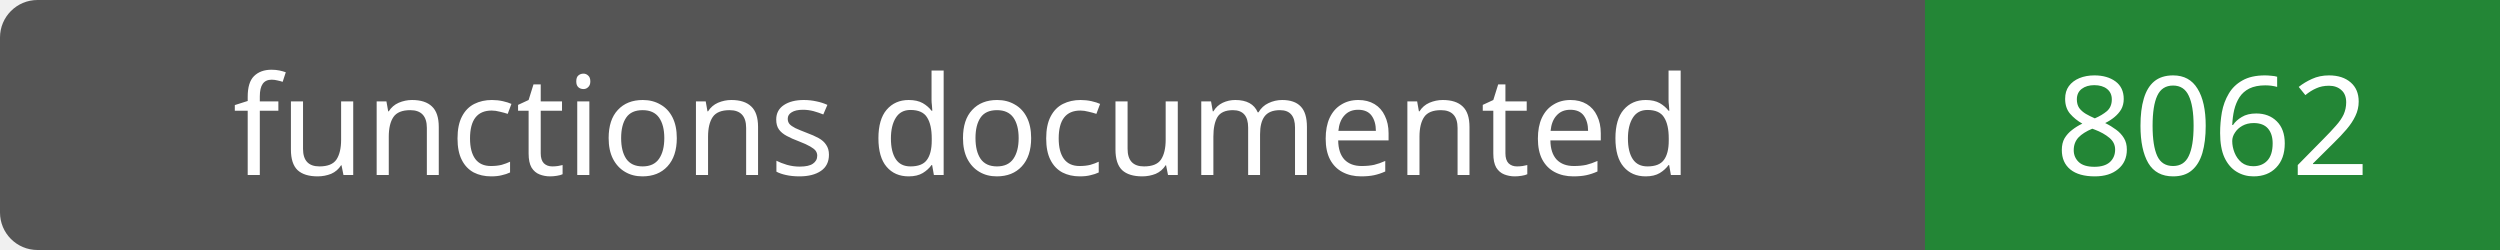
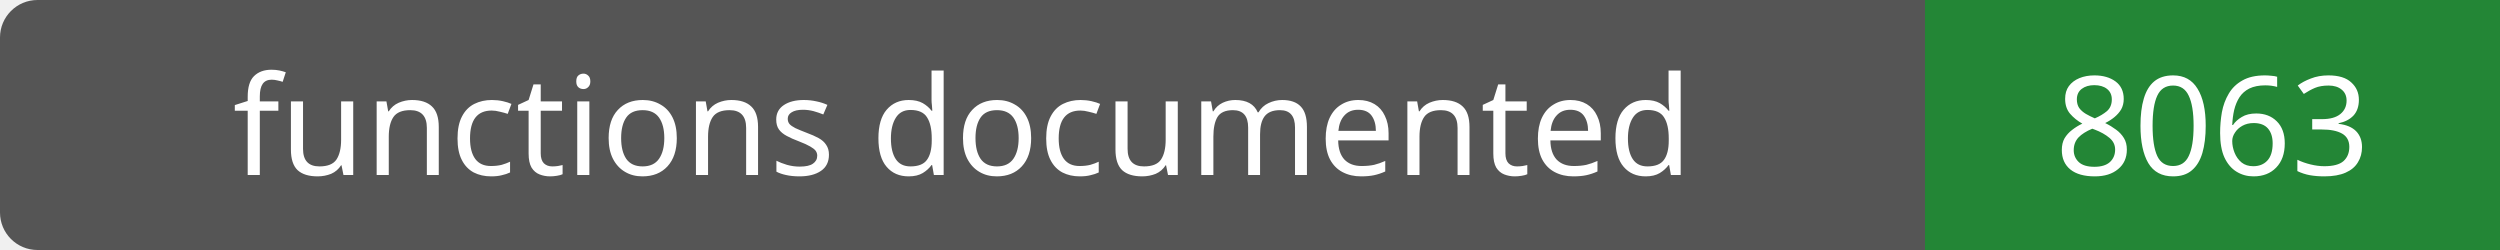
- <svg xmlns="http://www.w3.org/2000/svg" width="200" height="20" role="img" aria-label="functions documented: 8062">
+ <svg xmlns="http://www.w3.org/2000/svg" width="200" height="20" role="img" aria-label="functions documented: 8063">
  <rect width="200" height="20" rx="3" fill="#555" />
  <path fill="#238636" d="M154 0h46v20H154z" />
  <g fill="#fff" text-anchor="middle" font-family="Verdana,sans-serif" font-size="11">
    <text x="77.0" y="14">functions documented</text>
-     <text x="177.0" y="14">8062</text>
+     <text x="177.0" y="14">8063</text>
  </g>
</svg>
